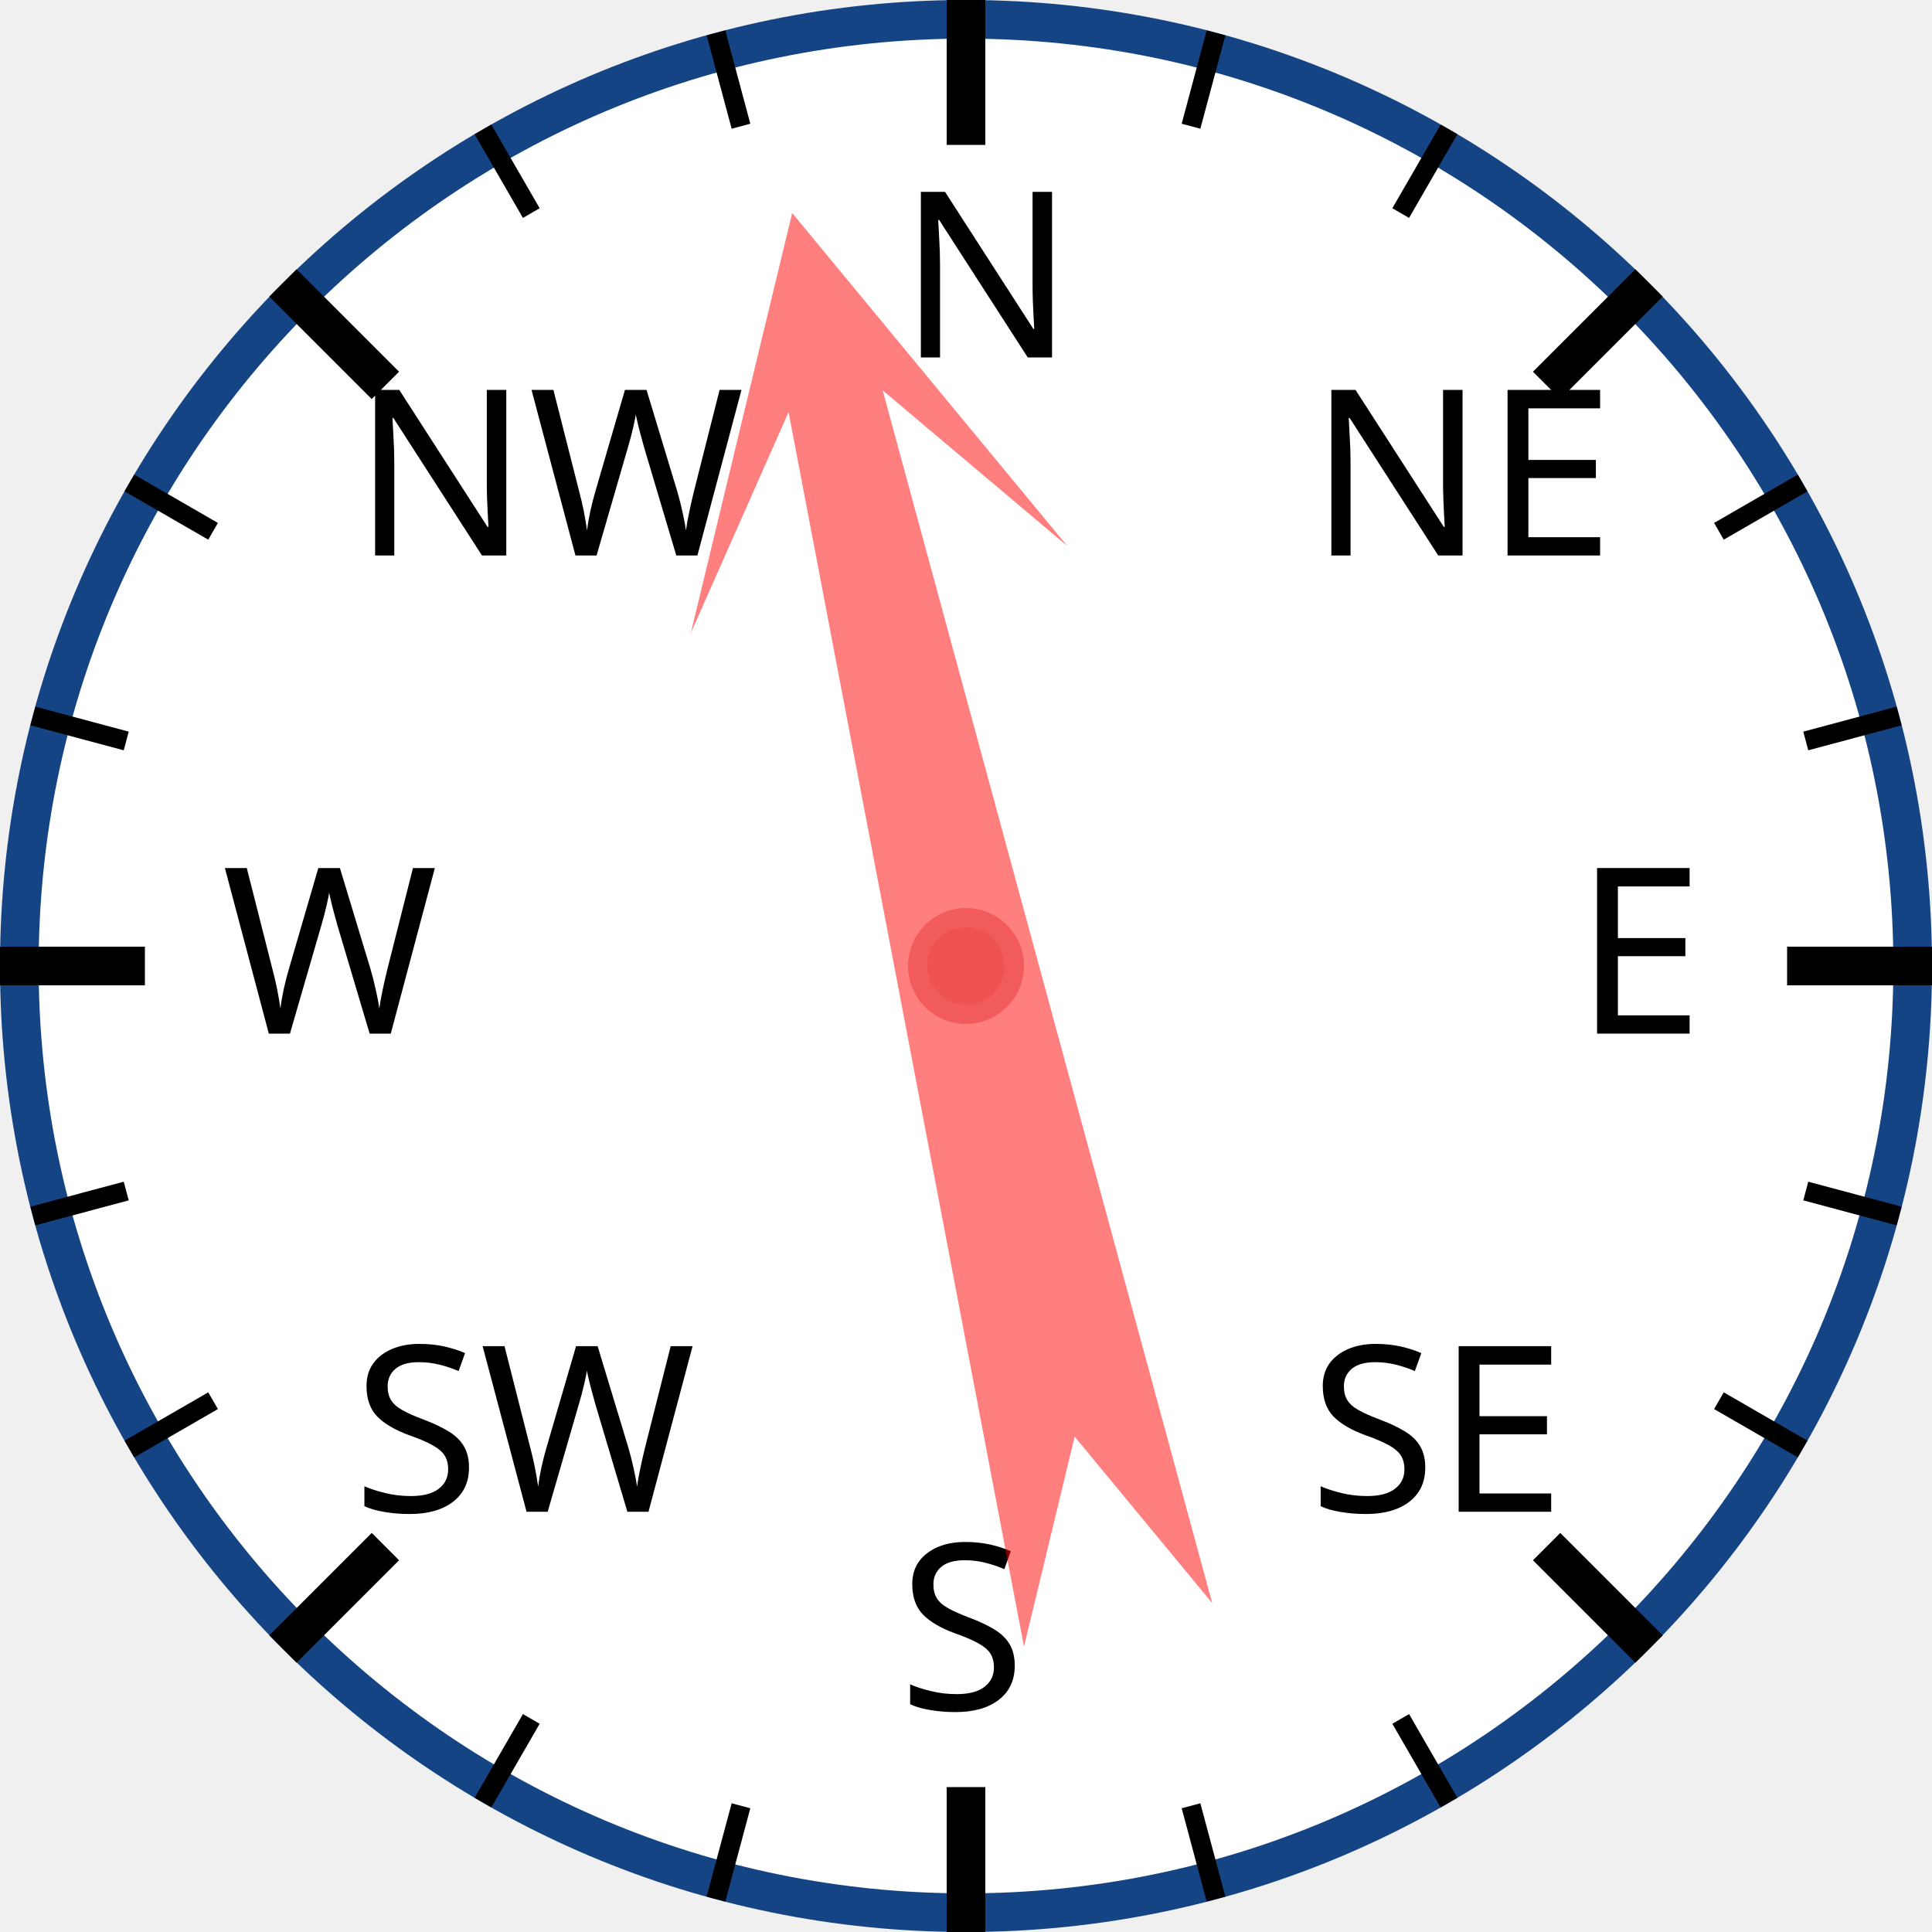
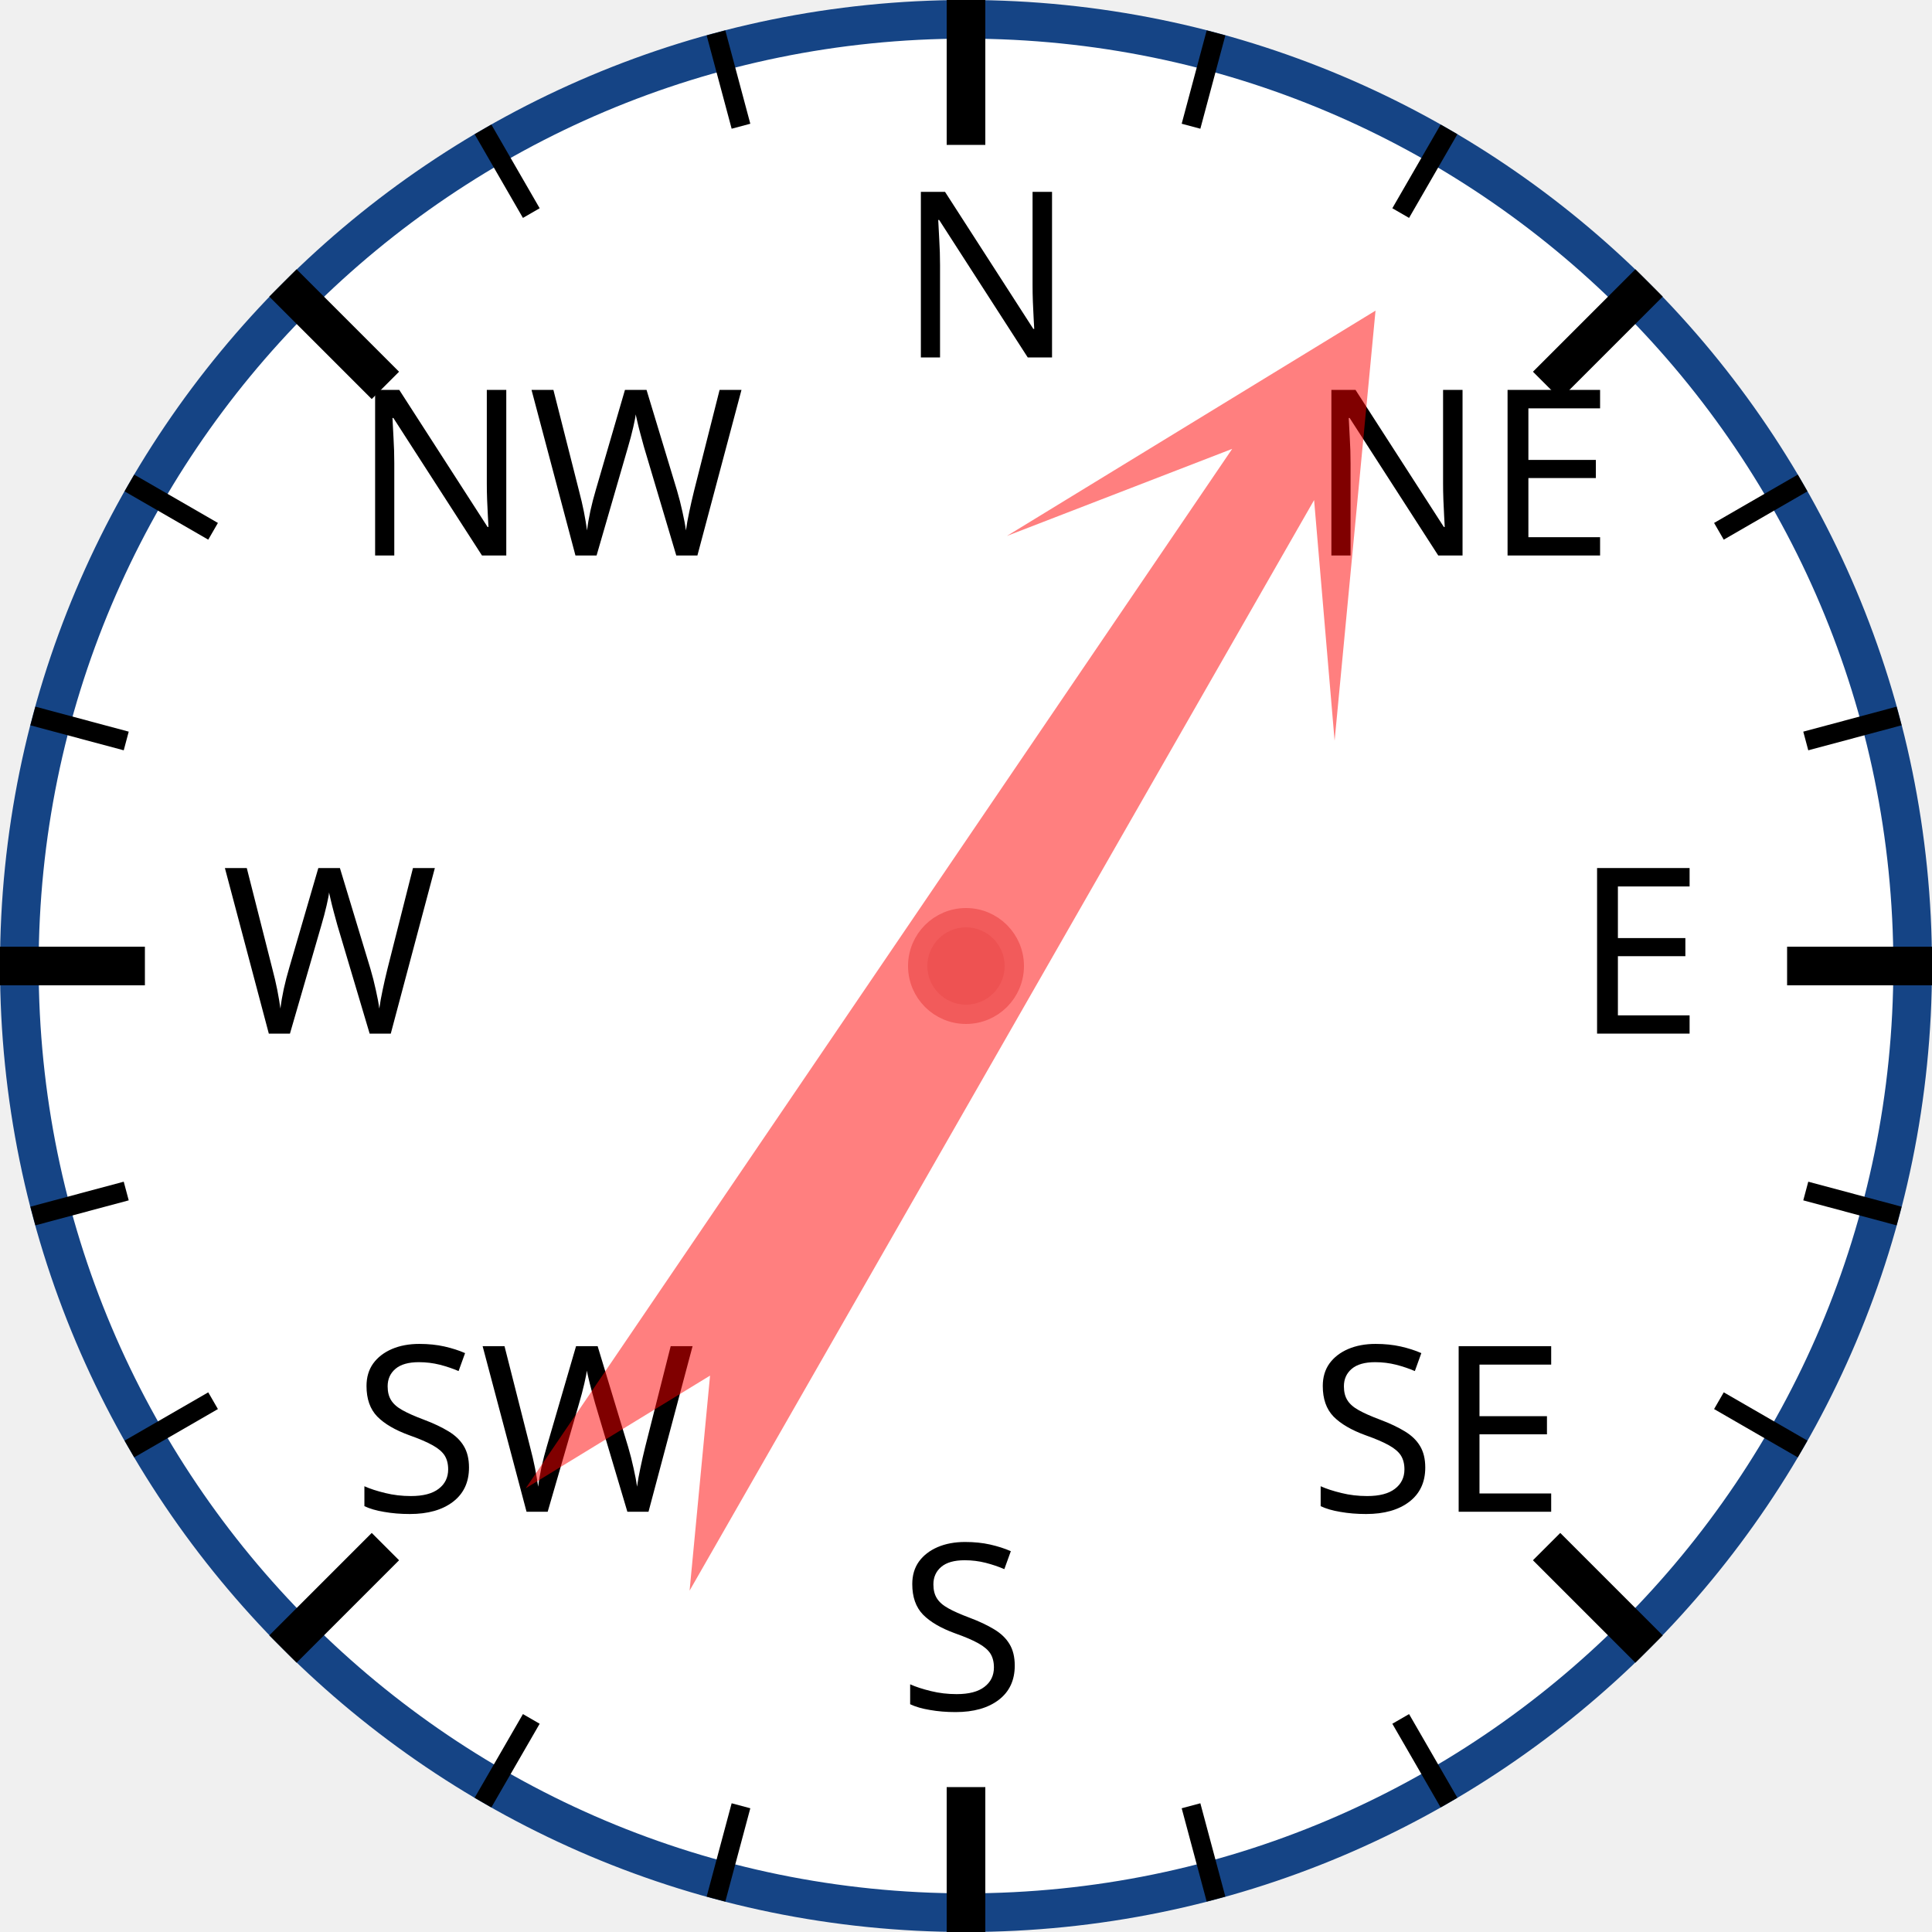
<svg xmlns="http://www.w3.org/2000/svg" width="120px" height="120px" viewBox="0 0 200 200">
  <circle cx="100" cy="100" r="98" style="fill: white; stroke: #154485; stroke-width: 4;" />
  <text x="93.0" y="37.0" style="font-family: sans-serif; font-size: 18pt;">N</text>
  <line x1="100.0" y1="0.0" x2="100.0" y2="15.0" style="stroke: black; stroke-width: 4;" />
  <line x1="74.118" y1="3.407" x2="76.706" y2="13.067" style="stroke: black; stroke-width: 2;" />
  <line x1="50" y1="13.397" x2="55" y2="22.058" style="stroke: black; stroke-width: 2;" />
  <text x="36.503" y="57.503" style="font-family: sans-serif; font-size: 18pt;">NW</text>
  <line x1="29.289" y1="29.289" x2="39.896" y2="39.896" style="stroke: black; stroke-width: 4;" />
  <line x1="13.397" y1="50" x2="22.058" y2="55" style="stroke: black; stroke-width: 2;" />
  <line x1="3.407" y1="74.118" x2="13.067" y2="76.706" style="stroke: black; stroke-width: 2;" />
  <text x="23.0" y="107.0" style="font-family: sans-serif; font-size: 18pt;">W</text>
  <line x1="0.0" y1="100.0" x2="15.0" y2="100.0" style="stroke: black; stroke-width: 4;" />
  <line x1="3.407" y1="125.882" x2="13.067" y2="123.294" style="stroke: black; stroke-width: 2;" />
  <line x1="13.397" y1="150" x2="22.058" y2="145" style="stroke: black; stroke-width: 2;" />
  <text x="36.503" y="156.497" style="font-family: sans-serif; font-size: 18pt;">SW</text>
  <line x1="29.289" y1="170.711" x2="39.896" y2="160.104" style="stroke: black; stroke-width: 4;" />
  <line x1="50" y1="186.603" x2="55" y2="177.942" style="stroke: black; stroke-width: 2;" />
  <line x1="74.118" y1="196.593" x2="76.706" y2="186.933" style="stroke: black; stroke-width: 2;" />
  <text x="93" y="177.0" style="font-family: sans-serif; font-size: 18pt;">S</text>
  <line x1="100" y1="200.0" x2="100" y2="185.0" style="stroke: black; stroke-width: 4;" />
  <line x1="125.882" y1="196.593" x2="123.294" y2="186.933" style="stroke: black; stroke-width: 2;" />
  <line x1="150.0" y1="186.603" x2="145.0" y2="177.942" style="stroke: black; stroke-width: 2;" />
  <text x="135.497" y="156.497" style="font-family: sans-serif; font-size: 18pt;">SE</text>
  <line x1="170.711" y1="170.711" x2="160.104" y2="160.104" style="stroke: black; stroke-width: 4;" />
  <line x1="186.603" y1="150" x2="177.942" y2="145" style="stroke: black; stroke-width: 2;" />
  <line x1="196.593" y1="125.882" x2="186.933" y2="123.294" style="stroke: black; stroke-width: 2;" />
  <text x="163.0" y="107" style="font-family: sans-serif; font-size: 18pt;">E</text>
  <line x1="200.0" y1="100" x2="185.0" y2="100" style="stroke: black; stroke-width: 4;" />
  <line x1="196.593" y1="74.118" x2="186.933" y2="76.706" style="stroke: black; stroke-width: 2;" />
  <line x1="186.603" y1="50" x2="177.942" y2="55" style="stroke: black; stroke-width: 2;" />
  <text x="135.497" y="57.503" style="font-family: sans-serif; font-size: 18pt;">NE</text>
  <line x1="170.711" y1="29.289" x2="160.104" y2="39.896" style="stroke: black; stroke-width: 4;" />
  <line x1="150" y1="13.397" x2="145" y2="22.058" style="stroke: black; stroke-width: 2;" />
  <line x1="125.882" y1="3.407" x2="123.294" y2="13.067" style="stroke: black; stroke-width: 2;" />
-   <polygon points="100 20 120 60 105 40 110 170 100 150 90 170 95 40 80 60" style="fill: red; fill-opacity: 0.5;" transform="rotate(347,100,100)" />
+   <polygon points="100 20 120 60 105 40 110 170 100 150 90 170 95 40 80 60" style="fill: red; fill-opacity: 0.5;" transform="rotate(32,100,100)" />
  <circle cx="100" cy="100" r="5" style="fill: #EE5252; stroke: #F25B5B; stroke-width: 2;" />
</svg>
